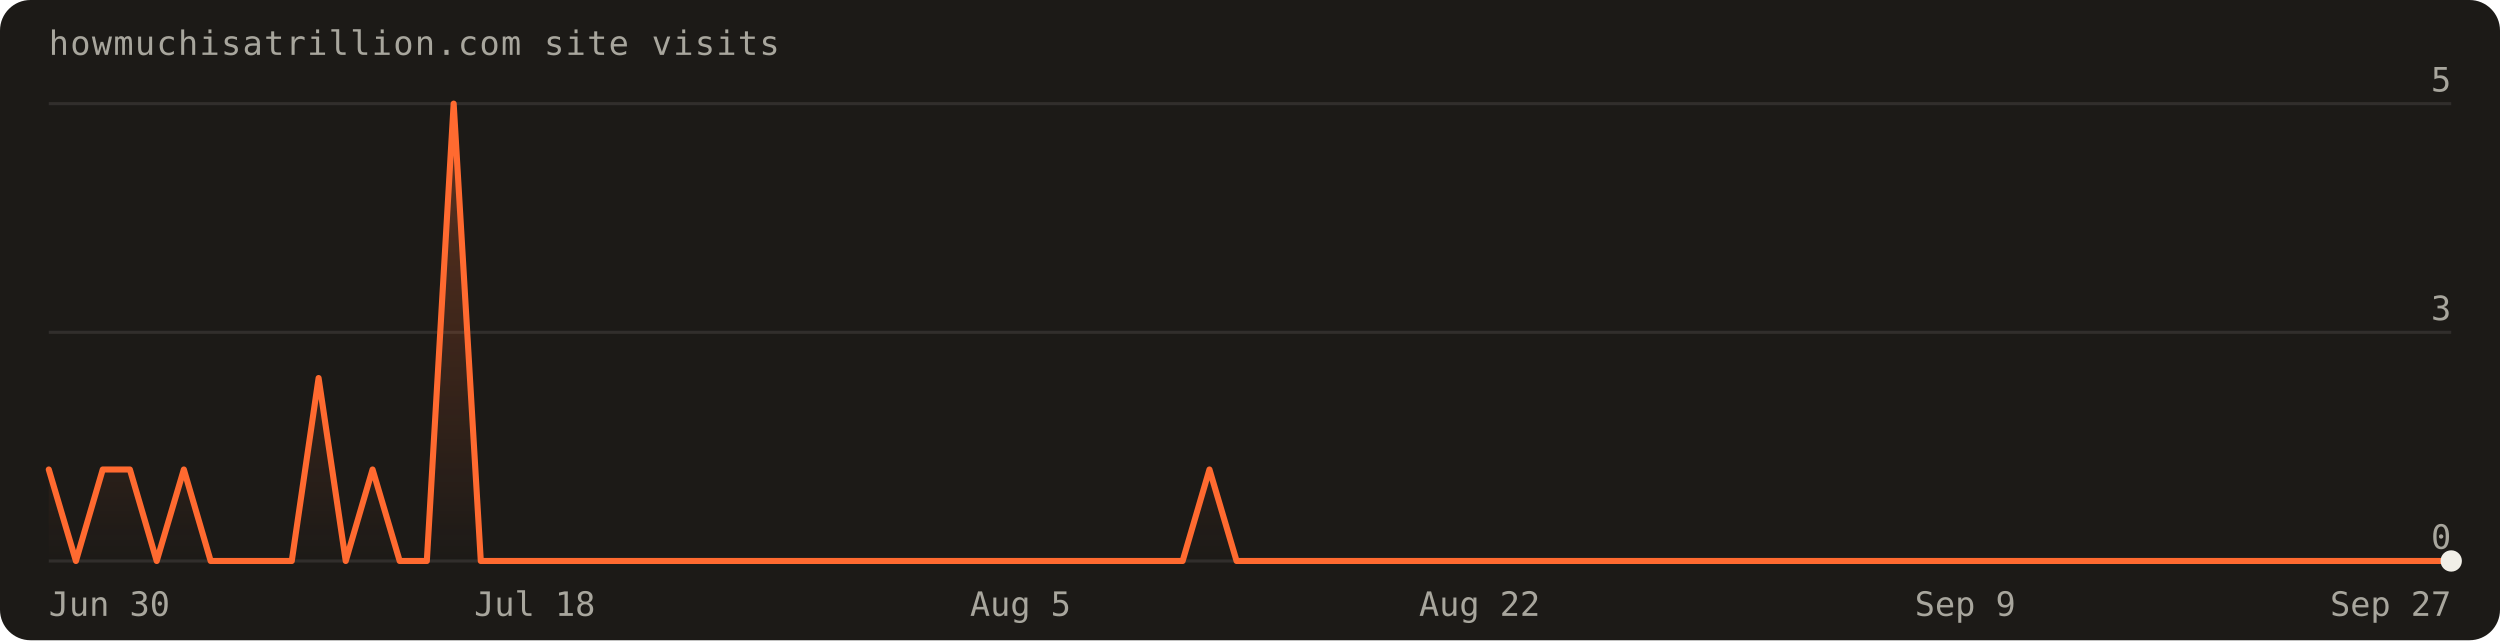
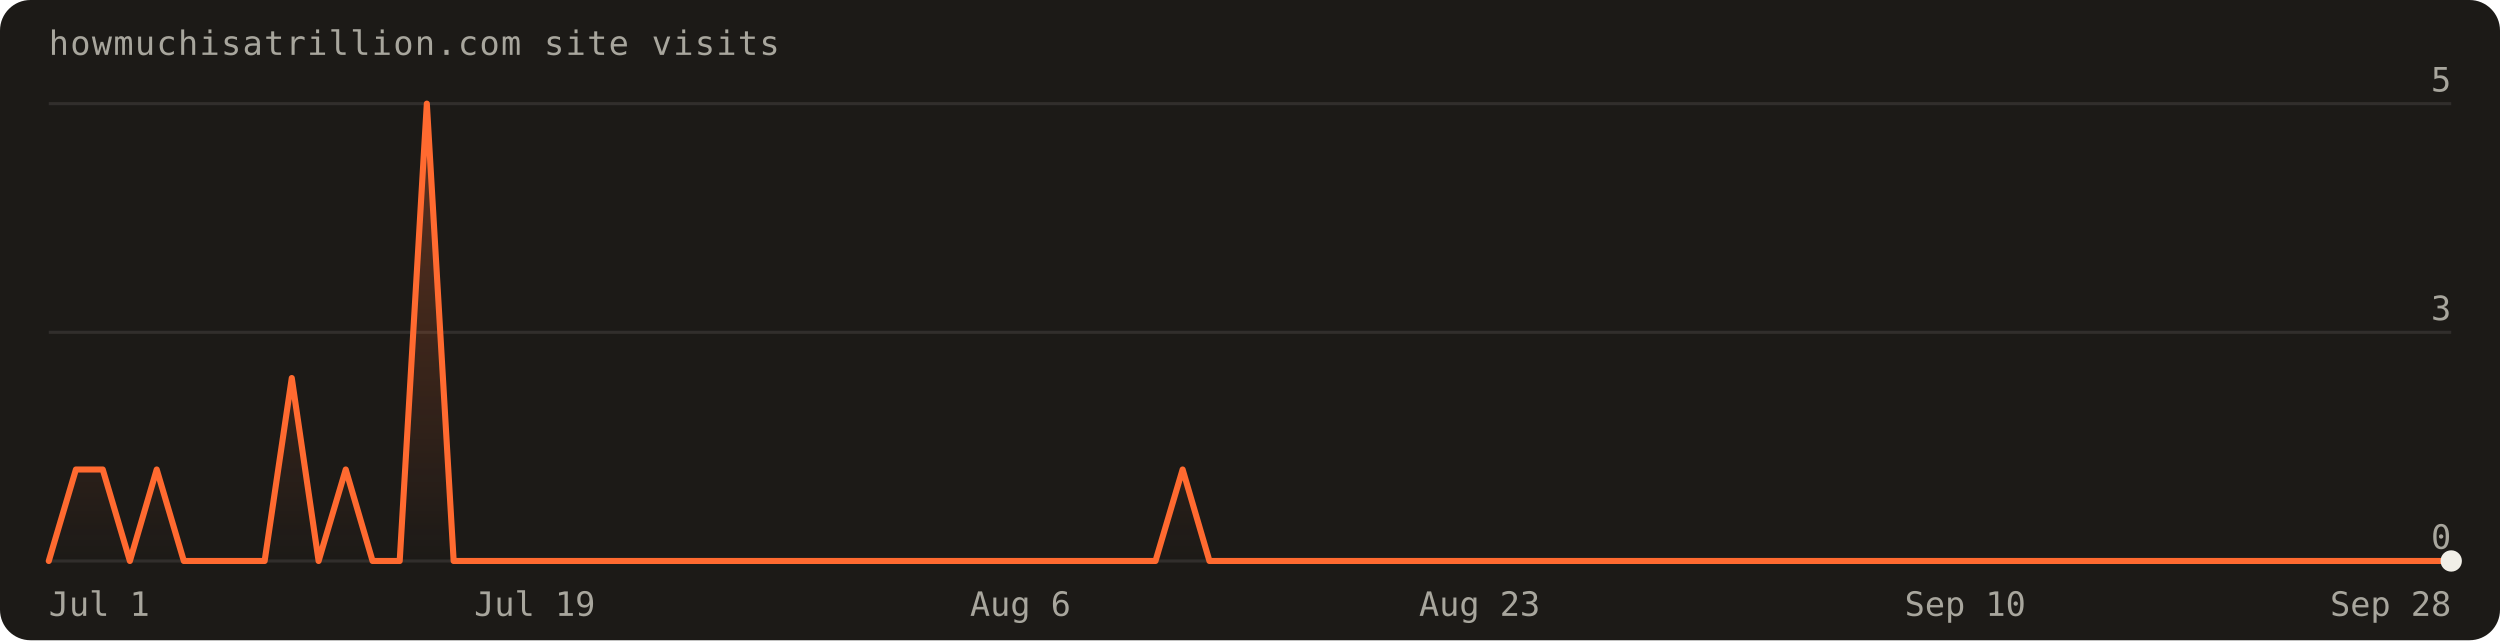
- <svg xmlns="http://www.w3.org/2000/svg" width="820" height="210" viewBox="0 0 820 210" font-family="'Geist Mono',ui-monospace,monospace" role="img" aria-label="Visits over the last 90 days: 13 total">
+ <svg xmlns="http://www.w3.org/2000/svg" width="820" height="210" viewBox="0 0 820 210" font-family="'Geist Mono',ui-monospace,monospace" role="img" aria-label="Visits over the last 90 days: 12 total">
  <defs>
    <linearGradient id="fill" x1="0" y1="0" x2="0" y2="1">
      <stop offset="0%" stop-color="#ff6a30" stop-opacity="0.30" />
      <stop offset="100%" stop-color="#ff6a30" stop-opacity="0" />
    </linearGradient>
  </defs>
  <rect width="820" height="210" rx="10" fill="#1c1a17" />
  <text x="16" y="18" fill="#a8a69d" font-size="11" letter-spacing="0.04em">howmuchisatrillion.com site visits</text>
  <line x1="16" y1="184.0" x2="804.0" y2="184.0" stroke="rgba(241,239,231,0.10)" />
  <text x="804.0" y="180.0" text-anchor="end" fill="#a8a69d" font-size="11">0</text>
  <line x1="16" y1="109.0" x2="804.0" y2="109.0" stroke="rgba(241,239,231,0.10)" />
  <text x="804.0" y="105.0" text-anchor="end" fill="#a8a69d" font-size="11">3</text>
  <line x1="16" y1="34.0" x2="804.0" y2="34.0" stroke="rgba(241,239,231,0.10)" />
  <text x="804.0" y="30.0" text-anchor="end" fill="#a8a69d" font-size="11">5</text>
-   <path d="M16.0,184.0 L16.0,154.0 L24.9,184.0 L33.7,154.0 L42.6,154.0 L51.4,184.0 L60.3,154.0 L69.1,184.0 L78.0,184.0 L86.8,184.0 L95.7,184.0 L104.5,124.0 L113.4,184.0 L122.2,154.0 L131.1,184.0 L140.0,184.0 L148.8,34.0 L157.7,184.0 L166.5,184.0 L175.4,184.0 L184.2,184.0 L193.1,184.0 L201.9,184.0 L210.8,184.0 L219.6,184.0 L228.5,184.0 L237.3,184.0 L246.2,184.0 L255.1,184.0 L263.9,184.0 L272.8,184.0 L281.6,184.0 L290.5,184.0 L299.3,184.0 L308.2,184.0 L317.0,184.0 L325.9,184.0 L334.7,184.0 L343.6,184.0 L352.4,184.0 L361.3,184.0 L370.2,184.0 L379.0,184.0 L387.9,184.0 L396.7,154.0 L405.6,184.0 L414.4,184.0 L423.3,184.0 L432.1,184.0 L441.0,184.0 L449.8,184.0 L458.7,184.0 L467.6,184.0 L476.4,184.0 L485.3,184.0 L494.1,184.0 L503.0,184.0 L511.8,184.0 L520.7,184.0 L529.5,184.0 L538.4,184.0 L547.2,184.0 L556.1,184.0 L564.9,184.0 L573.8,184.0 L582.7,184.0 L591.5,184.0 L600.4,184.0 L609.2,184.0 L618.1,184.0 L626.9,184.0 L635.8,184.0 L644.6,184.0 L653.5,184.0 L662.3,184.0 L671.2,184.0 L680.0,184.0 L688.9,184.0 L697.8,184.0 L706.6,184.0 L715.5,184.0 L724.3,184.0 L733.2,184.0 L742.0,184.0 L750.9,184.0 L759.7,184.0 L768.6,184.0 L777.4,184.0 L786.3,184.0 L795.1,184.0 L804.0,184.0 L804.0,184.0 Z" fill="url(#fill)" />
-   <path d="M16.0,154.0 L24.9,184.0 L33.7,154.0 L42.6,154.0 L51.4,184.0 L60.3,154.0 L69.1,184.0 L78.0,184.0 L86.8,184.0 L95.7,184.0 L104.5,124.0 L113.4,184.0 L122.2,154.0 L131.1,184.0 L140.0,184.0 L148.8,34.0 L157.7,184.0 L166.5,184.0 L175.4,184.0 L184.2,184.0 L193.1,184.0 L201.9,184.0 L210.8,184.0 L219.6,184.0 L228.5,184.0 L237.3,184.0 L246.2,184.0 L255.1,184.0 L263.9,184.0 L272.8,184.0 L281.6,184.0 L290.5,184.0 L299.3,184.0 L308.2,184.0 L317.0,184.0 L325.9,184.0 L334.7,184.0 L343.6,184.0 L352.4,184.0 L361.3,184.0 L370.2,184.0 L379.0,184.0 L387.9,184.0 L396.7,154.0 L405.6,184.0 L414.4,184.0 L423.3,184.0 L432.1,184.0 L441.0,184.0 L449.8,184.0 L458.7,184.0 L467.6,184.0 L476.4,184.0 L485.3,184.0 L494.1,184.0 L503.0,184.0 L511.8,184.0 L520.7,184.0 L529.5,184.0 L538.4,184.0 L547.2,184.0 L556.1,184.0 L564.9,184.0 L573.8,184.0 L582.7,184.0 L591.5,184.0 L600.4,184.0 L609.2,184.0 L618.1,184.0 L626.9,184.0 L635.8,184.0 L644.6,184.0 L653.5,184.0 L662.3,184.0 L671.2,184.0 L680.0,184.0 L688.9,184.0 L697.8,184.0 L706.6,184.0 L715.5,184.0 L724.3,184.0 L733.2,184.0 L742.0,184.0 L750.9,184.0 L759.7,184.0 L768.6,184.0 L777.4,184.0 L786.3,184.0 L795.1,184.0 L804.0,184.0" fill="none" stroke="#ff6a30" stroke-width="2" stroke-linejoin="round" stroke-linecap="round" />
+   <path d="M16.0,184.0 L16.0,184.0 L24.9,154.0 L33.7,154.0 L42.6,184.0 L51.4,154.0 L60.3,184.0 L69.1,184.0 L78.0,184.0 L86.8,184.0 L95.7,124.0 L104.5,184.0 L113.4,154.0 L122.2,184.0 L131.1,184.0 L140.0,34.0 L148.8,184.0 L157.7,184.0 L166.5,184.0 L175.4,184.0 L184.2,184.0 L193.1,184.0 L201.9,184.0 L210.8,184.0 L219.6,184.0 L228.5,184.0 L237.3,184.0 L246.2,184.0 L255.1,184.0 L263.9,184.0 L272.8,184.0 L281.6,184.0 L290.5,184.0 L299.3,184.0 L308.2,184.0 L317.0,184.0 L325.9,184.0 L334.7,184.0 L343.6,184.0 L352.4,184.0 L361.3,184.0 L370.2,184.0 L379.0,184.0 L387.9,154.0 L396.7,184.0 L405.6,184.0 L414.4,184.0 L423.3,184.0 L432.1,184.0 L441.0,184.0 L449.8,184.0 L458.7,184.0 L467.6,184.0 L476.4,184.0 L485.3,184.0 L494.1,184.0 L503.0,184.0 L511.8,184.0 L520.7,184.0 L529.5,184.0 L538.4,184.0 L547.2,184.0 L556.1,184.0 L564.9,184.0 L573.8,184.0 L582.7,184.0 L591.5,184.0 L600.4,184.0 L609.2,184.0 L618.1,184.0 L626.9,184.0 L635.8,184.0 L644.6,184.0 L653.5,184.0 L662.3,184.0 L671.2,184.0 L680.0,184.0 L688.9,184.0 L697.8,184.0 L706.6,184.0 L715.5,184.0 L724.3,184.0 L733.2,184.0 L742.0,184.0 L750.9,184.0 L759.7,184.0 L768.6,184.0 L777.4,184.0 L786.3,184.0 L795.1,184.0 L804.0,184.0 L804.0,184.0 Z" fill="url(#fill)" />
+   <path d="M16.0,184.0 L24.9,154.0 L33.7,154.0 L42.6,184.0 L51.4,154.0 L60.3,184.0 L69.1,184.0 L78.0,184.0 L86.8,184.0 L95.7,124.0 L104.5,184.0 L113.4,154.0 L122.2,184.0 L131.1,184.0 L140.0,34.0 L148.8,184.0 L157.7,184.0 L166.5,184.0 L175.4,184.0 L184.2,184.0 L193.1,184.0 L201.9,184.0 L210.8,184.0 L219.6,184.0 L228.5,184.0 L237.3,184.0 L246.2,184.0 L255.1,184.0 L263.9,184.0 L272.8,184.0 L281.6,184.0 L290.5,184.0 L299.3,184.0 L308.2,184.0 L317.0,184.0 L325.9,184.0 L334.7,184.0 L343.6,184.0 L352.4,184.0 L361.3,184.0 L370.2,184.0 L379.0,184.0 L387.9,154.0 L396.7,184.0 L405.6,184.0 L414.4,184.0 L423.3,184.0 L432.1,184.0 L441.0,184.0 L449.8,184.0 L458.7,184.0 L467.6,184.0 L476.4,184.0 L485.3,184.0 L494.1,184.0 L503.0,184.0 L511.8,184.0 L520.7,184.0 L529.5,184.0 L538.4,184.0 L547.2,184.0 L556.1,184.0 L564.9,184.0 L573.8,184.0 L582.7,184.0 L591.5,184.0 L600.4,184.0 L609.2,184.0 L618.1,184.0 L626.9,184.0 L635.8,184.0 L644.6,184.0 L653.5,184.0 L662.3,184.0 L671.2,184.0 L680.0,184.0 L688.9,184.0 L697.8,184.0 L706.6,184.0 L715.5,184.0 L724.3,184.0 L733.2,184.0 L742.0,184.0 L750.9,184.0 L759.7,184.0 L768.6,184.0 L777.4,184.0 L786.3,184.0 L795.1,184.0 L804.0,184.0" fill="none" stroke="#ff6a30" stroke-width="2" stroke-linejoin="round" stroke-linecap="round" />
  <circle cx="804.0" cy="184.0" r="3.5" fill="#f1efe7" />
-   <text x="16.0" y="202" text-anchor="start" fill="#a8a69d" font-size="11">Jun 30</text>
-   <text x="175.4" y="202" text-anchor="middle" fill="#a8a69d" font-size="11">Jul 18</text>
-   <text x="334.7" y="202" text-anchor="middle" fill="#a8a69d" font-size="11">Aug 5</text>
-   <text x="485.3" y="202" text-anchor="middle" fill="#a8a69d" font-size="11">Aug 22</text>
-   <text x="644.6" y="202" text-anchor="middle" fill="#a8a69d" font-size="11">Sep 9</text>
-   <text x="804.0" y="202" text-anchor="end" fill="#a8a69d" font-size="11">Sep 27</text>
+   <text x="16.0" y="202" text-anchor="start" fill="#a8a69d" font-size="11">Jul 1</text>
+   <text x="175.4" y="202" text-anchor="middle" fill="#a8a69d" font-size="11">Jul 19</text>
+   <text x="334.7" y="202" text-anchor="middle" fill="#a8a69d" font-size="11">Aug 6</text>
+   <text x="485.3" y="202" text-anchor="middle" fill="#a8a69d" font-size="11">Aug 23</text>
+   <text x="644.6" y="202" text-anchor="middle" fill="#a8a69d" font-size="11">Sep 10</text>
+   <text x="804.0" y="202" text-anchor="end" fill="#a8a69d" font-size="11">Sep 28</text>
</svg>
